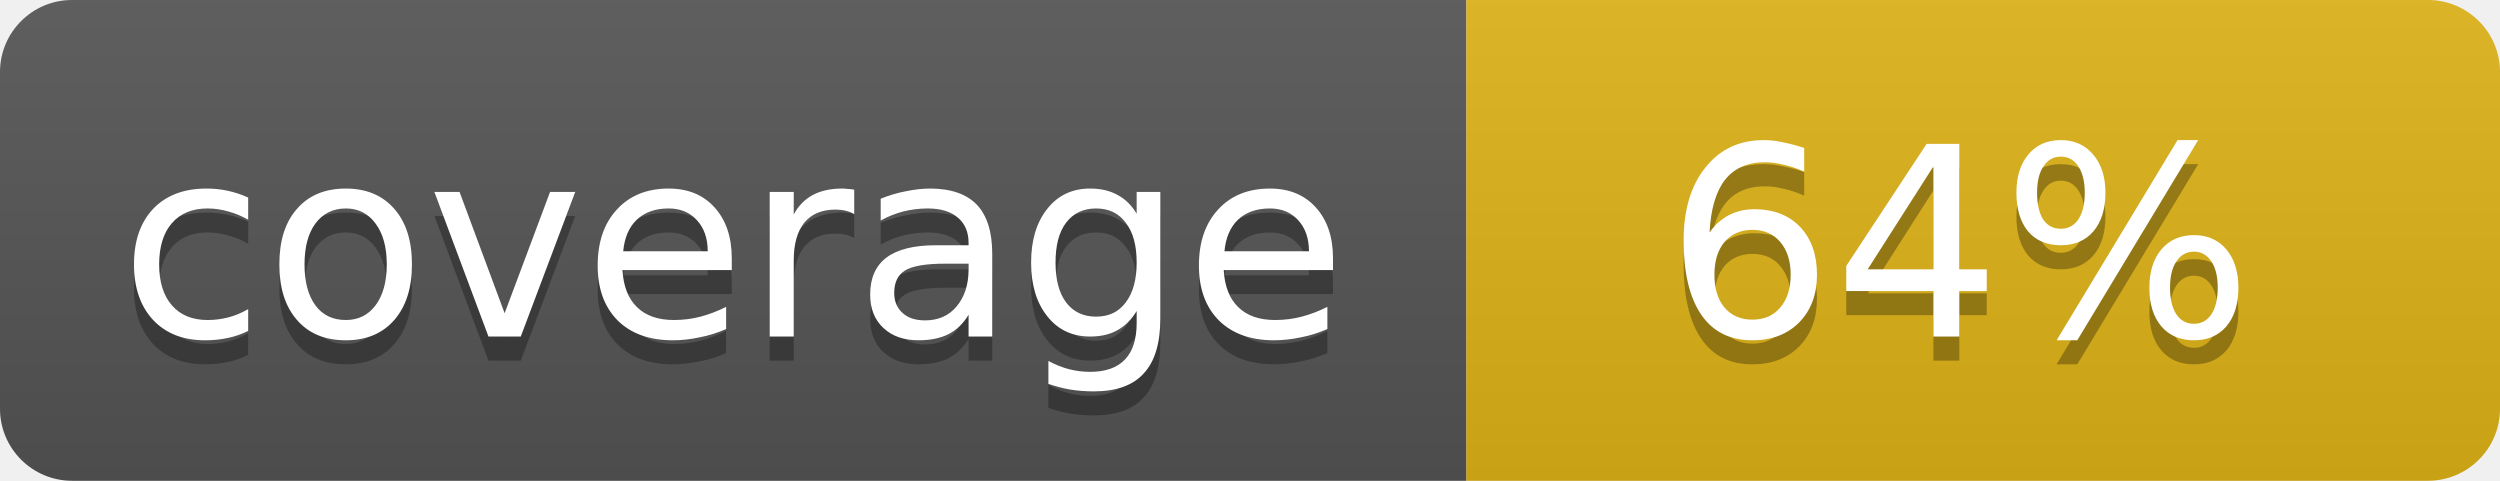
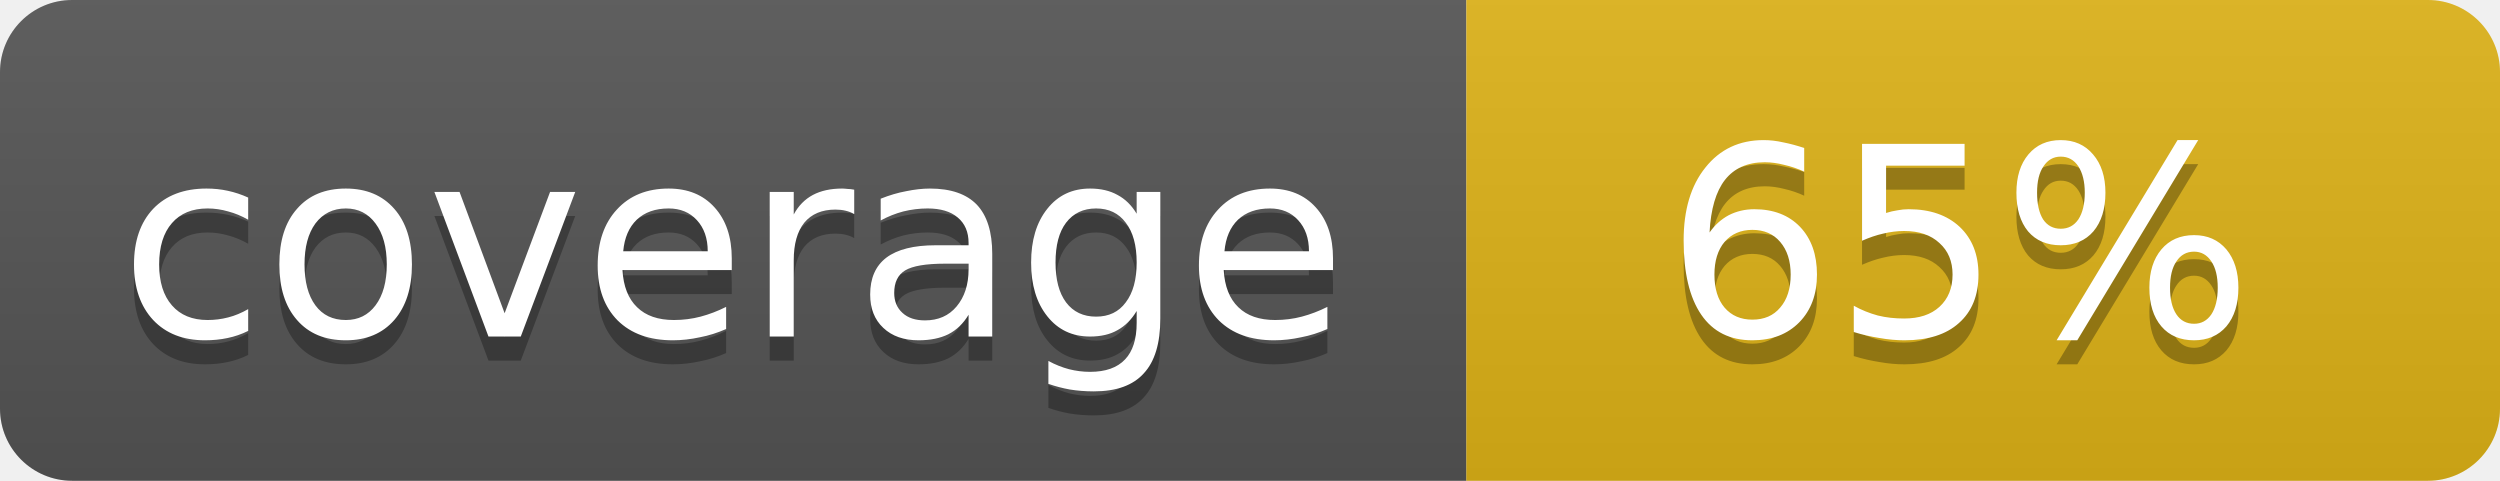
- <svg xmlns="http://www.w3.org/2000/svg" width="104" height="20" role="img" aria-label="coverage: 64%">
+ <svg xmlns="http://www.w3.org/2000/svg" width="104" height="20" role="img" aria-label="coverage: 65%">
  <linearGradient id="s" x2="0" y2="100%">
    <stop offset="0" stop-color="#bbb" stop-opacity=".1" />
    <stop offset="1" stop-opacity=".1" />
  </linearGradient>
  <clipPath id="r">
    <rect width="104" height="20" rx="3" fill="#fff" />
  </clipPath>
  <g clip-path="url(#r)">
    <rect width="61" height="20" fill="#555" />
    <rect x="61" width="43" height="20" fill="#dfb317" />
    <rect width="104" height="20" fill="url(#s)" />
  </g>
  <g fill="#fff" text-anchor="middle" font-family="Verdana,Geneva,DejaVu Sans,sans-serif" font-size="11">
    <text x="30.5" y="15" fill="#010101" fill-opacity=".3">coverage</text>
    <text x="30.5" y="14">coverage</text>
-     <text x="81.5" y="15" fill="#010101" fill-opacity=".3">64%</text>
-     <text x="81.5" y="14">64%</text>
+     <text x="81.5" y="15" fill="#010101" fill-opacity=".3">65%</text>
+     <text x="81.5" y="14">65%</text>
  </g>
</svg>
